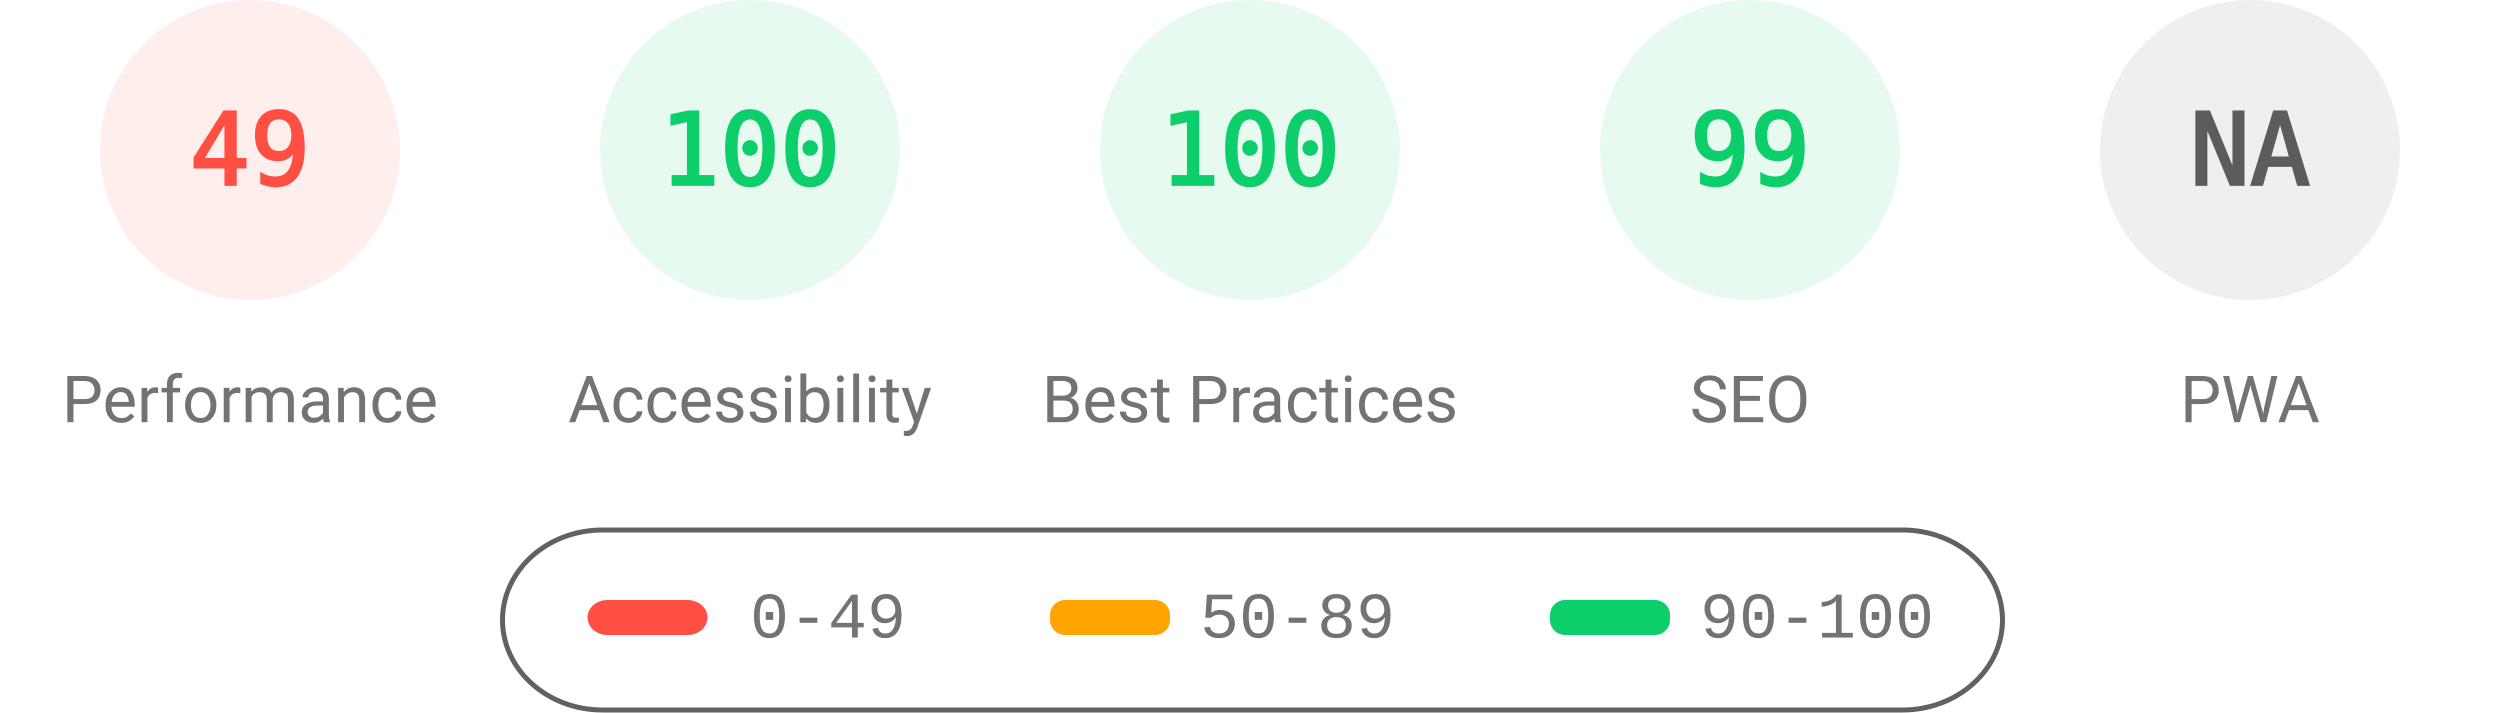
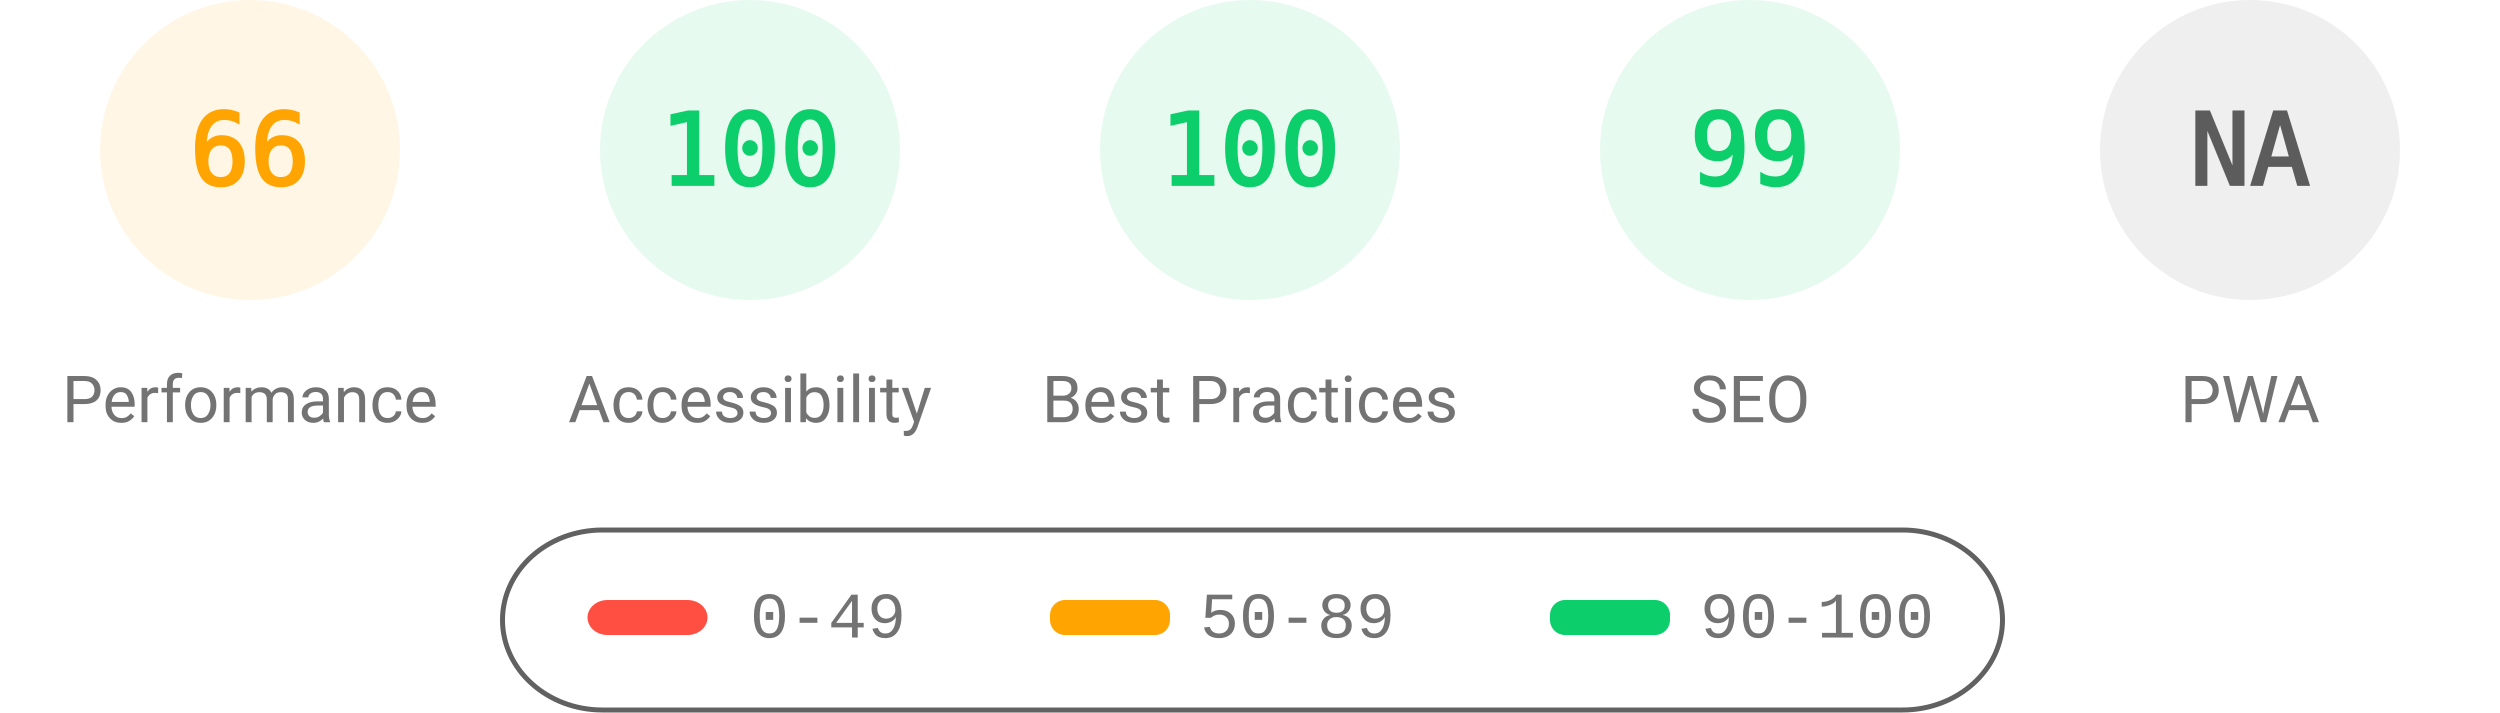
<svg xmlns="http://www.w3.org/2000/svg" fill="none" width="1000" height="285">
  <style>.gauge-base{opacity:.1}.gauge-arc{fill:none;animation-delay:250ms;stroke-linecap:round;transform:rotate(-90deg);transform-origin:100px 60px;animation:load-gauge 1s ease forwards}.guage-text{font-size:40px;font-family:monospace;text-align:center}.guage-red{color:#ff4e42;fill:#ff4e42;stroke:#ff4e42}.guage-orange{color:#ffa400;fill:#ffa400;stroke:#ffa400}.guage-green{color:#0cce6b;fill:#0cce6b;stroke:#0cce6b}.guage-undefined{color:#5c5c5c;fill:#5c5c5c;stroke:#5c5c5c}.guage-title{color:#737373;fill:#737373;stroke:none;font-size:26px;line-height:26px;font-family:Roboto,Halvetica,Arial,sans-serif}@keyframes load-gauge{from{stroke-dasharray:0 352.858}}</style>
-   <svg class="guage-div guage-perf guage-red" viewBox="0 0 200 200" width="200" height="200">
+   <svg class="guage-div guage-perf guage-orange" viewBox="0 0 200 200" width="200" height="200">
    <circle class="gauge-base" r="56" cx="100" cy="60" stroke-width="8" />
-     <circle class="gauge-arc guage-arc-1" r="56" cx="100" cy="60" stroke-width="8" style="stroke-dasharray:172.41,351.858" />
-     <text class="guage-text" x="100" y="60" alignment-baseline="central" dominant-baseline="central" text-anchor="middle">49</text>
+     <circle class="gauge-arc guage-arc-1" r="56" cx="100" cy="60" stroke-width="8" style="stroke-dasharray:232.226,351.858" />
+     <text class="guage-text" x="100" y="60" alignment-baseline="central" dominant-baseline="central" text-anchor="middle">66</text>
    <text class="guage-title" x="100" y="160" alignment-baseline="central" dominant-baseline="central" text-anchor="middle">Performance</text>
  </svg>
  <svg class="guage-div guage-acc guage-green" viewBox="0 0 200 200" width="200" height="200" x="200">
    <circle class="gauge-base" r="56" cx="100" cy="60" stroke-width="8" />
    <circle class="gauge-arc guage-arc-2" r="56" cx="100" cy="60" stroke-width="8" style="stroke-dasharray:351.858,351.858" />
    <text class="guage-text" x="100" y="60" alignment-baseline="central" dominant-baseline="central" text-anchor="middle">100</text>
    <text class="guage-title" x="100" y="160" alignment-baseline="central" dominant-baseline="central" text-anchor="middle">Accessibility</text>
  </svg>
  <svg class="guage-div guage-best guage-green" viewBox="0 0 200 200" width="200" height="200" x="400">
    <circle class="gauge-base" r="56" cx="100" cy="60" stroke-width="8" />
    <circle class="gauge-arc guage-arc-3" r="56" cx="100" cy="60" stroke-width="8" style="stroke-dasharray:351.858,351.858" />
    <text class="guage-text" x="100" y="60" alignment-baseline="central" dominant-baseline="central" text-anchor="middle">100</text>
    <text class="guage-title" x="100" y="160" alignment-baseline="central" dominant-baseline="central" text-anchor="middle">Best Practices</text>
  </svg>
  <svg class="guage-div guage-seo guage-green" viewBox="0 0 200 200" width="200" height="200" x="600">
    <circle class="gauge-base" r="56" cx="100" cy="60" stroke-width="8" />
    <circle class="gauge-arc guage-arc-4" r="56" cx="100" cy="60" stroke-width="8" style="stroke-dasharray:348.339,351.858" />
    <text class="guage-text" x="100" y="60" alignment-baseline="central" dominant-baseline="central" text-anchor="middle">99</text>
    <text class="guage-title" x="100" y="160" alignment-baseline="central" dominant-baseline="central" text-anchor="middle">SEO</text>
  </svg>
  <svg class="guage-div guage-pwa guage-undefined" viewBox="0 0 200 200" width="200" height="200" x="800">
    <circle class="gauge-base" r="56" cx="100" cy="60" stroke-width="8" />
    <circle class="gauge-arc guage-arc-4" r="56" cx="100" cy="60" stroke-width="8" style="stroke-dasharray:351.858,351.858" />
    <text class="guage-text" x="100" y="60" alignment-baseline="central" dominant-baseline="central" text-anchor="middle">NA</text>
    <text class="guage-title" x="100" y="160" alignment-baseline="central" dominant-baseline="central" text-anchor="middle">PWA</text>
  </svg>
  <svg width="604" height="76" x="200" y="210">
    <path fill="none" id="canvas_background" d="M-1-1h604v80H-1z" />
    <rect fill-opacity="0" stroke="#616161" stroke-width="2" rx="40" id="svg_2" height="72" width="600" y="2" x="1" fill="#000" />
    <rect stroke="#000" rx="8" id="svg_3" height="14" width="48" y="30" x="35" stroke-opacity="null" stroke-width="0" fill="#ff4e42" />
    <rect stroke="#000" rx="6" id="svg_4" height="14" width="48" y="30" x="220" stroke-opacity="null" stroke-width="0" fill="#ffa400" />
    <rect stroke="#000" rx="6" id="svg_5" height="14" width="48" y="30" x="420" stroke-opacity="null" stroke-width="0" fill="#0cce6b" />
    <text xml:space="preserve" text-anchor="start" font-family="'Courier New', Courier, monospace" font-size="26" id="svg_6" y="45" x="100" stroke-opacity="null" stroke-width="0" stroke="#000" fill="#737373">0-49</text>
    <text xml:space="preserve" text-anchor="start" font-family="'Courier New', Courier, monospace" font-size="26" id="svg_7" y="45" x="280" stroke-opacity="null" stroke-width="0" stroke="#000" fill="#737373">50-89</text>
    <text xml:space="preserve" text-anchor="start" font-family="'Courier New', Courier, monospace" font-size="26" id="svg_8" y="45" x="480" stroke-opacity="null" stroke-width="0" stroke="#000" fill="#737373">90-100</text>
  </svg>
</svg>
